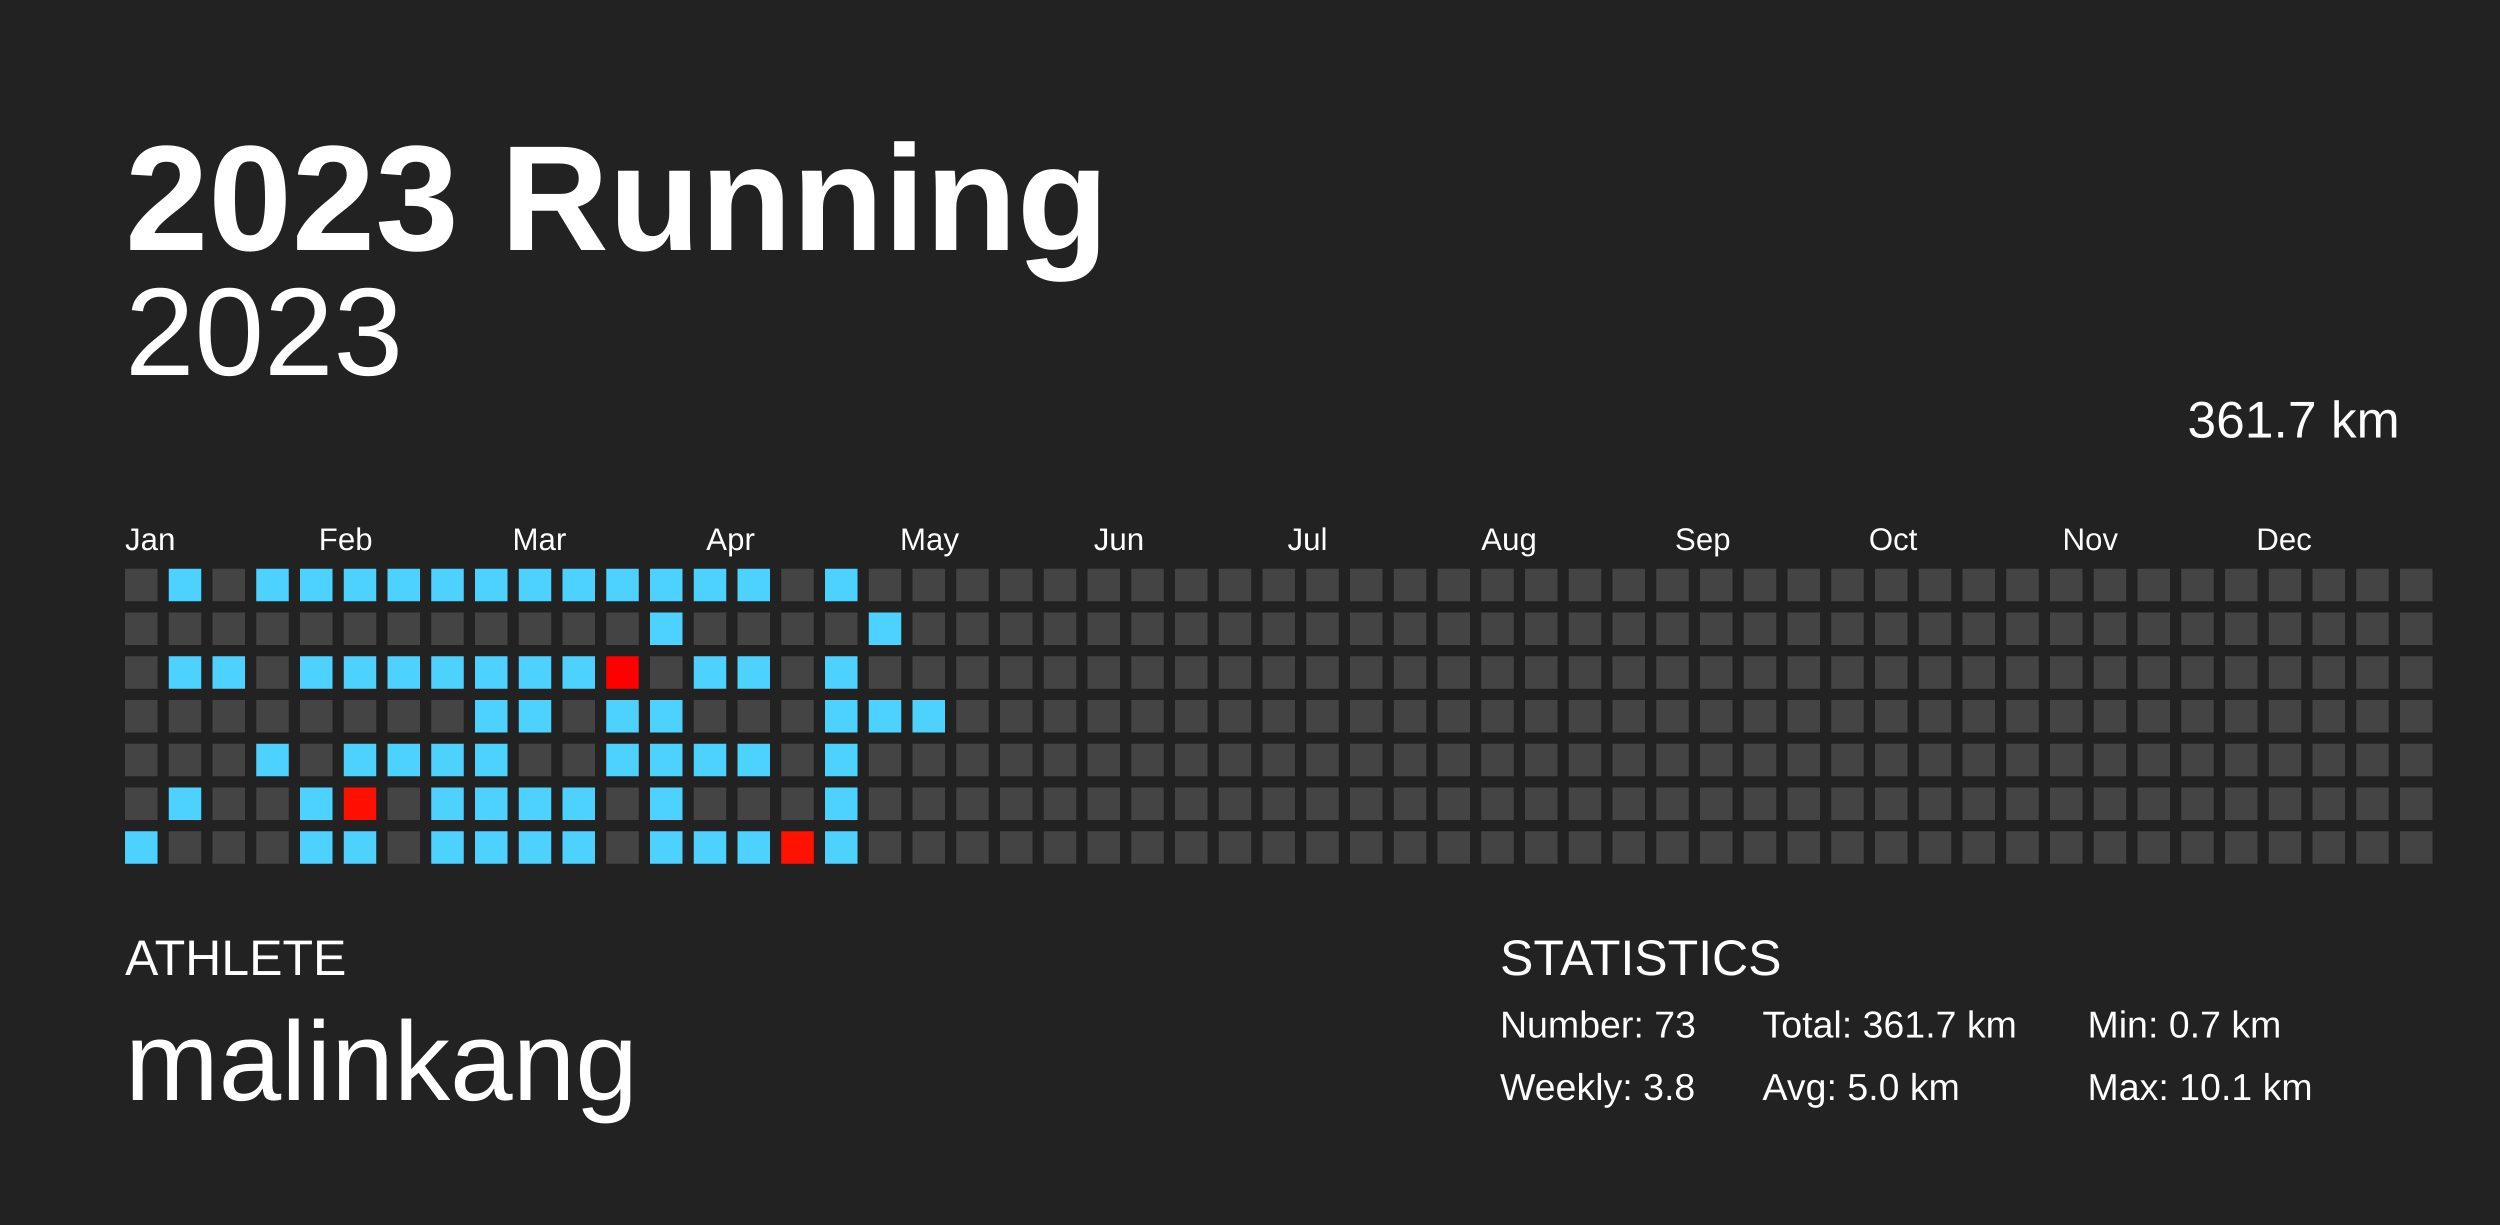
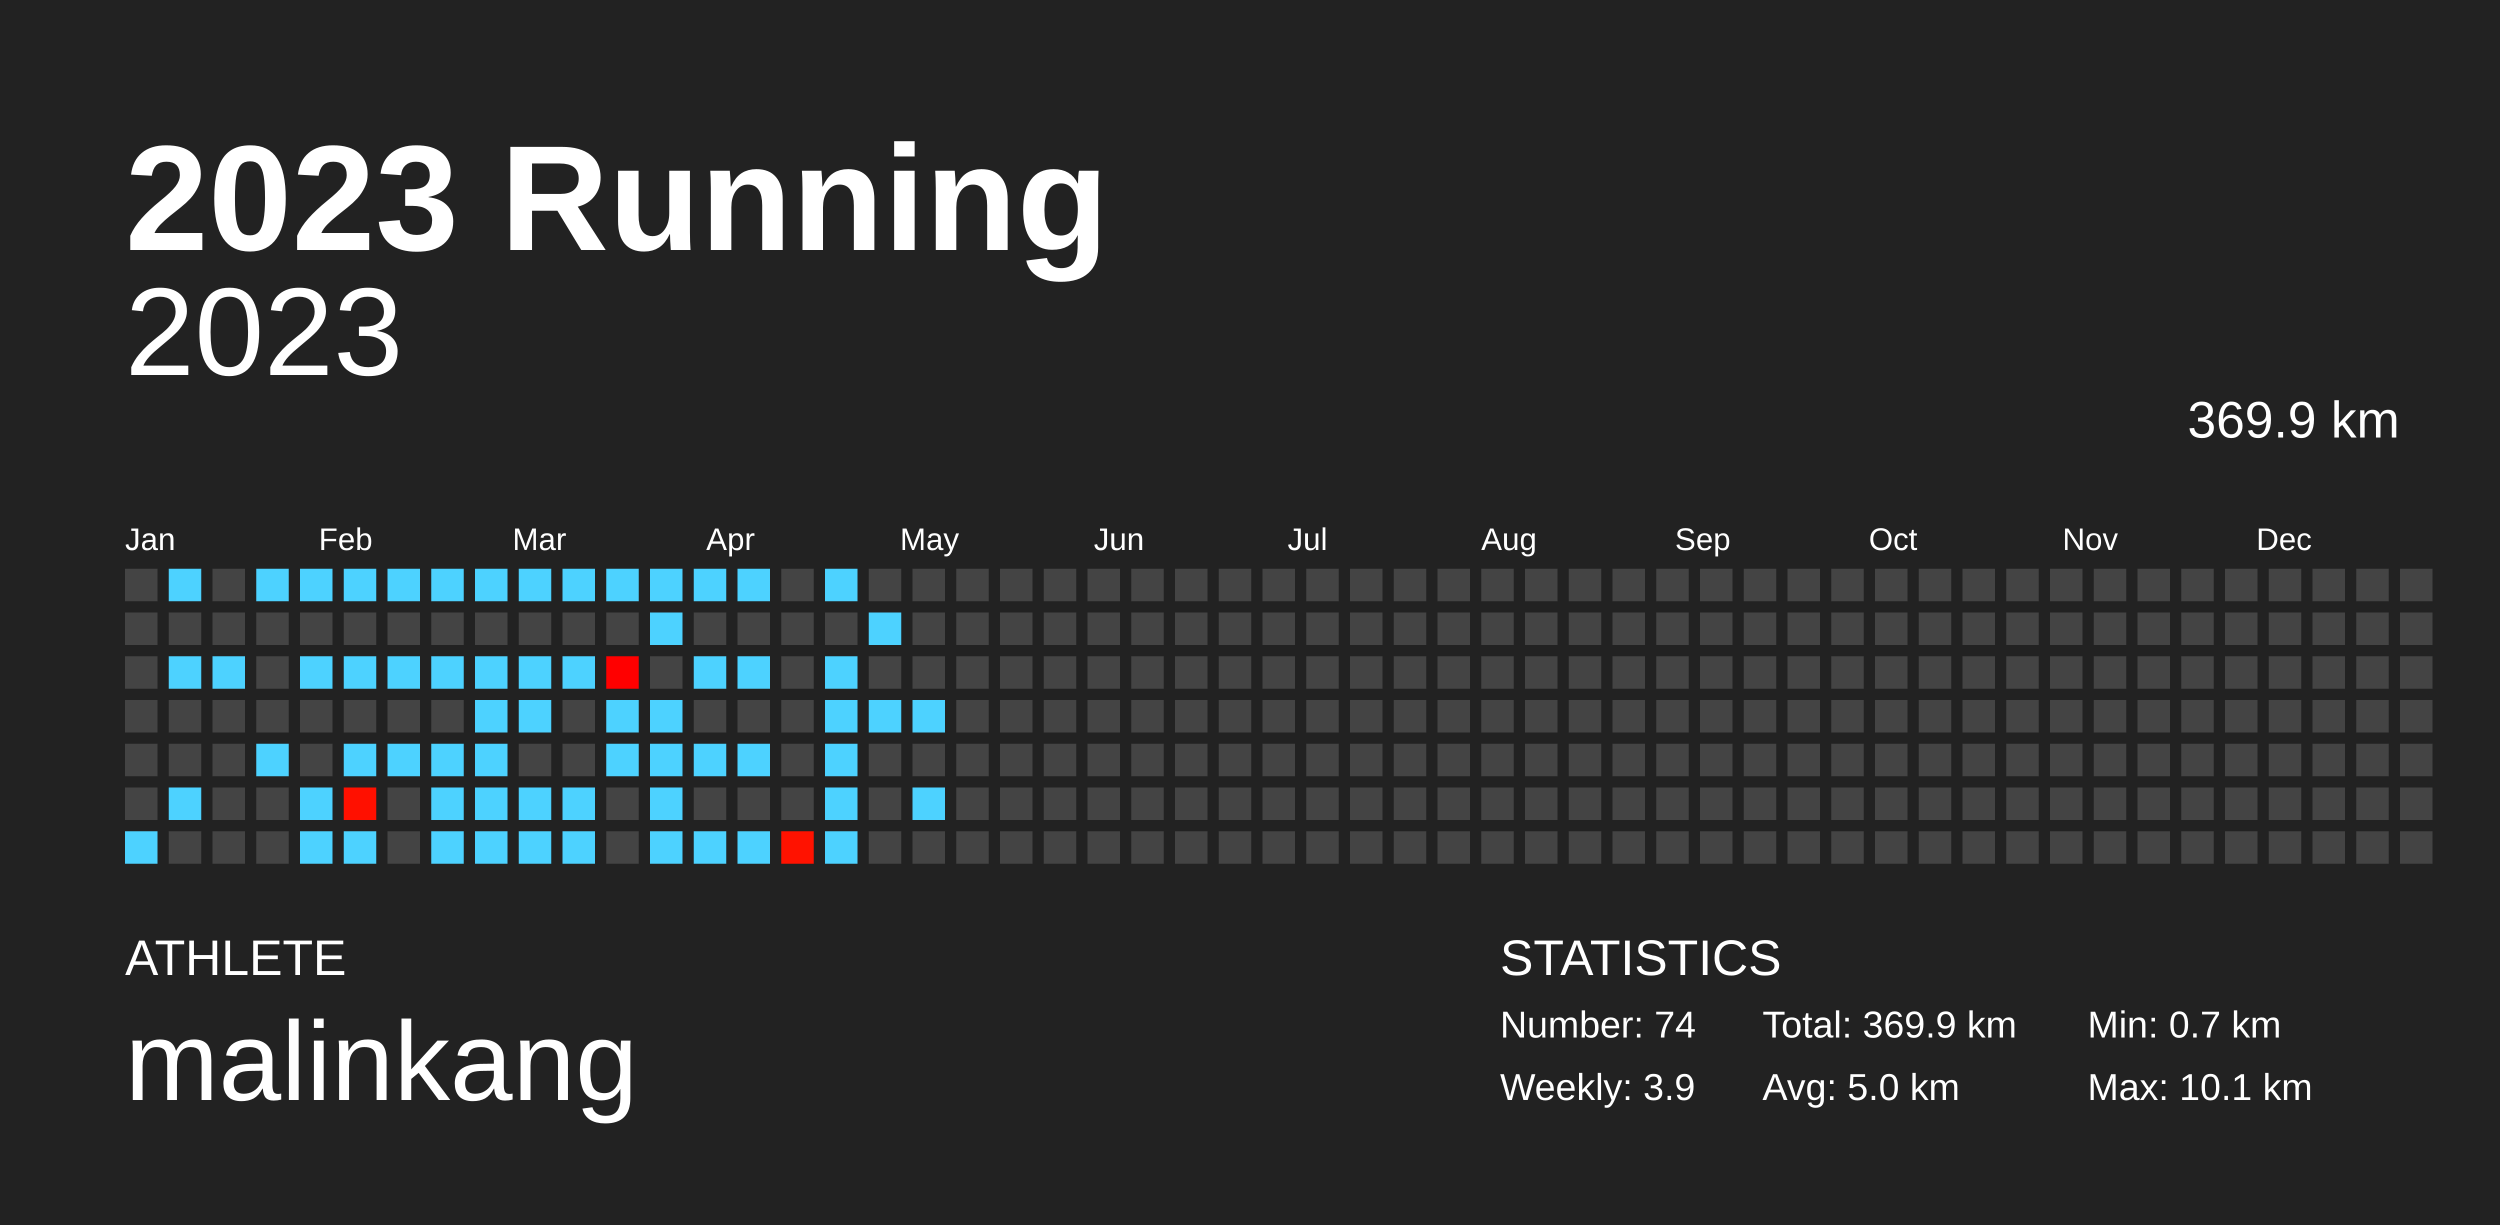
<svg xmlns="http://www.w3.org/2000/svg" baseProfile="full" height="98mm" version="1.1" viewBox="0,0,200,98" width="200mm">
  <defs />
  <rect fill="#222222" height="98" width="200" x="0" y="0" />
  <text fill="#FFFFFF" style="font-size:12px; font-family:Arial; font-weight:bold;" x="10" y="20">2023 Running</text>
  <text fill="#FFFFFF" style="font-size:4px; font-family:Arial" x="10" y="78">ATHLETE</text>
  <text fill="#FFFFFF" style="font-size:9px; font-family:Arial" x="10" y="88">malinkang</text>
  <text fill="#FFFFFF" style="font-size:4px; font-family:Arial" x="120" y="78">STATISTICS</text>
-   <text fill="#FFFFFF" style="font-size:3px; font-family:Arial" x="120" y="83">Number: 73</text>
-   <text fill="#FFFFFF" style="font-size:3px; font-family:Arial" x="120" y="88">Weekly: 3.8</text>
-   <text fill="#FFFFFF" style="font-size:3px; font-family:Arial" x="141" y="83">Total: 361.7 km</text>
+   <text fill="#FFFFFF" style="font-size:3px; font-family:Arial" x="120" y="83">Number: 74</text>
+   <text fill="#FFFFFF" style="font-size:3px; font-family:Arial" x="120" y="88">Weekly: 3.9</text>
+   <text fill="#FFFFFF" style="font-size:3px; font-family:Arial" x="141" y="83">Total: 369.9 km</text>
  <text fill="#FFFFFF" style="font-size:3px; font-family:Arial" x="141" y="88">Avg: 5.0 km</text>
  <text fill="#FFFFFF" style="font-size:3px; font-family:Arial" x="167" y="83">Min: 0.7 km</text>
  <text fill="#FFFFFF" style="font-size:3px; font-family:Arial" x="167" y="88">Max: 10.1 km</text>
  <text alignment-baseline="hanging" fill="#FFFFFF" style="font-size:10.0px; font-family:Arial;" x="10" y="30">2023</text>
-   <text alignment-baseline="hanging" fill="#FFFFFF" style="font-size:4.125px; font-family:Arial;" x="175" y="35">361.7 km</text>
+   <text alignment-baseline="hanging" fill="#FFFFFF" style="font-size:4.125px; font-family:Arial;" x="175" y="35">369.9 km</text>
  <text fill="#FFFFFF" style="font-size:2.5px; font-family:Arial" x="10.0" y="44">Jan</text>
  <text fill="#FFFFFF" style="font-size:2.5px; font-family:Arial" x="25.5" y="44">Feb</text>
  <text fill="#FFFFFF" style="font-size:2.5px; font-family:Arial" x="41.0" y="44">Mar</text>
  <text fill="#FFFFFF" style="font-size:2.5px; font-family:Arial" x="56.5" y="44">Apr</text>
  <text fill="#FFFFFF" style="font-size:2.5px; font-family:Arial" x="72.0" y="44">May</text>
  <text fill="#FFFFFF" style="font-size:2.5px; font-family:Arial" x="87.5" y="44">Jun</text>
  <text fill="#FFFFFF" style="font-size:2.5px; font-family:Arial" x="103.0" y="44">Jul</text>
  <text fill="#FFFFFF" style="font-size:2.5px; font-family:Arial" x="118.5" y="44">Aug</text>
  <text fill="#FFFFFF" style="font-size:2.5px; font-family:Arial" x="134.0" y="44">Sep</text>
  <text fill="#FFFFFF" style="font-size:2.5px; font-family:Arial" x="149.5" y="44">Oct</text>
  <text fill="#FFFFFF" style="font-size:2.5px; font-family:Arial" x="165.0" y="44">Nov</text>
  <text fill="#FFFFFF" style="font-size:2.5px; font-family:Arial" x="180.5" y="44">Dec</text>
  <rect fill="#444444" height="2.6" width="2.6" x="10.0" y="45.5" />
  <rect fill="#444444" height="2.6" width="2.6" x="10.0" y="49.0" />
  <rect fill="#444444" height="2.6" width="2.6" x="10.0" y="52.5" />
  <rect fill="#444444" height="2.6" width="2.6" x="10.0" y="56.0" />
  <rect fill="#444444" height="2.6" width="2.6" x="10.0" y="59.5" />
  <rect fill="#444444" height="2.6" width="2.6" x="10.0" y="63.0" />
  <rect fill="#4dd2ff" height="2.6" width="2.6" x="10.0" y="66.5" />
  <rect fill="#4dd2ff" height="2.6" width="2.6" x="13.5" y="45.5" />
  <rect fill="#444444" height="2.6" width="2.6" x="13.5" y="49.0" />
  <rect fill="#4dd2ff" height="2.6" width="2.6" x="13.5" y="52.5" />
  <rect fill="#444444" height="2.6" width="2.6" x="13.5" y="56.0" />
  <rect fill="#444444" height="2.6" width="2.6" x="13.5" y="59.5" />
  <rect fill="#4dd2ff" height="2.6" width="2.6" x="13.5" y="63.0" />
  <rect fill="#444444" height="2.6" width="2.6" x="13.5" y="66.5" />
  <rect fill="#444444" height="2.6" width="2.6" x="17.0" y="45.5" />
  <rect fill="#444444" height="2.6" width="2.6" x="17.0" y="49.0" />
  <rect fill="#4dd2ff" height="2.6" width="2.6" x="17.0" y="52.5" />
  <rect fill="#444444" height="2.6" width="2.6" x="17.0" y="56.0" />
  <rect fill="#444444" height="2.6" width="2.6" x="17.0" y="59.5" />
  <rect fill="#444444" height="2.6" width="2.6" x="17.0" y="63.0" />
  <rect fill="#444444" height="2.6" width="2.6" x="17.0" y="66.5" />
  <rect fill="#4dd2ff" height="2.6" width="2.6" x="20.5" y="45.5" />
  <rect fill="#444444" height="2.6" width="2.6" x="20.5" y="49.0" />
  <rect fill="#444444" height="2.6" width="2.6" x="20.5" y="52.5" />
  <rect fill="#444444" height="2.6" width="2.6" x="20.5" y="56.0" />
  <rect fill="#4dd2ff" height="2.6" width="2.6" x="20.5" y="59.5" />
  <rect fill="#444444" height="2.6" width="2.6" x="20.5" y="63.0" />
  <rect fill="#444444" height="2.6" width="2.6" x="20.5" y="66.5" />
  <rect fill="#4dd2ff" height="2.6" width="2.6" x="24.0" y="45.5" />
  <rect fill="#444444" height="2.6" width="2.6" x="24.0" y="49.0" />
  <rect fill="#4dd2ff" height="2.6" width="2.6" x="24.0" y="52.5" />
  <rect fill="#444444" height="2.6" width="2.6" x="24.0" y="56.0" />
  <rect fill="#444444" height="2.6" width="2.6" x="24.0" y="59.5" />
  <rect fill="#4dd2ff" height="2.6" width="2.6" x="24.0" y="63.0" />
  <rect fill="#4dd2ff" height="2.6" width="2.6" x="24.0" y="66.5" />
  <rect fill="#4dd2ff" height="2.6" width="2.6" x="27.5" y="45.5" />
  <rect fill="#444444" height="2.6" width="2.6" x="27.5" y="49.0" />
  <rect fill="#4dd2ff" height="2.6" width="2.6" x="27.5" y="52.5" />
  <rect fill="#444444" height="2.6" width="2.6" x="27.5" y="56.0" />
  <rect fill="#4dd2ff" height="2.6" width="2.6" x="27.5" y="59.5" />
  <rect fill="#ff1000" height="2.6" width="2.6" x="27.5" y="63.0" />
  <rect fill="#4dd2ff" height="2.6" width="2.6" x="27.5" y="66.5" />
  <rect fill="#4dd2ff" height="2.6" width="2.6" x="31.0" y="45.5" />
  <rect fill="#444444" height="2.6" width="2.6" x="31.0" y="49.0" />
  <rect fill="#4dd2ff" height="2.6" width="2.6" x="31.0" y="52.5" />
  <rect fill="#444444" height="2.6" width="2.6" x="31.0" y="56.0" />
  <rect fill="#4dd2ff" height="2.6" width="2.6" x="31.0" y="59.5" />
  <rect fill="#444444" height="2.6" width="2.6" x="31.0" y="63.0" />
  <rect fill="#444444" height="2.6" width="2.6" x="31.0" y="66.5" />
  <rect fill="#4dd2ff" height="2.6" width="2.6" x="34.5" y="45.5" />
  <rect fill="#444444" height="2.6" width="2.6" x="34.5" y="49.0" />
  <rect fill="#4dd2ff" height="2.6" width="2.6" x="34.5" y="52.5" />
  <rect fill="#444444" height="2.6" width="2.6" x="34.5" y="56.0" />
  <rect fill="#4dd2ff" height="2.6" width="2.6" x="34.5" y="59.5" />
  <rect fill="#4dd2ff" height="2.6" width="2.6" x="34.5" y="63.0" />
  <rect fill="#4dd2ff" height="2.6" width="2.6" x="34.5" y="66.5" />
  <rect fill="#4dd2ff" height="2.6" width="2.6" x="38.0" y="45.5" />
  <rect fill="#444444" height="2.6" width="2.6" x="38.0" y="49.0" />
  <rect fill="#4dd2ff" height="2.6" width="2.6" x="38.0" y="52.5" />
  <rect fill="#4dd2ff" height="2.6" width="2.6" x="38.0" y="56.0" />
  <rect fill="#4dd2ff" height="2.6" width="2.6" x="38.0" y="59.5" />
  <rect fill="#4dd2ff" height="2.6" width="2.6" x="38.0" y="63.0" />
  <rect fill="#4dd2ff" height="2.6" width="2.6" x="38.0" y="66.5" />
  <rect fill="#4dd2ff" height="2.6" width="2.6" x="41.5" y="45.5" />
  <rect fill="#444444" height="2.6" width="2.6" x="41.5" y="49.0" />
  <rect fill="#4dd2ff" height="2.6" width="2.6" x="41.5" y="52.5" />
  <rect fill="#4dd2ff" height="2.6" width="2.6" x="41.5" y="56.0" />
  <rect fill="#444444" height="2.6" width="2.6" x="41.5" y="59.5" />
  <rect fill="#4dd2ff" height="2.6" width="2.6" x="41.5" y="63.0" />
  <rect fill="#4dd2ff" height="2.6" width="2.6" x="41.5" y="66.5" />
  <rect fill="#4dd2ff" height="2.6" width="2.6" x="45.0" y="45.5" />
  <rect fill="#444444" height="2.6" width="2.6" x="45.0" y="49.0" />
  <rect fill="#4dd2ff" height="2.6" width="2.6" x="45.0" y="52.5" />
  <rect fill="#444444" height="2.6" width="2.6" x="45.0" y="56.0" />
  <rect fill="#444444" height="2.6" width="2.6" x="45.0" y="59.5" />
  <rect fill="#4dd2ff" height="2.6" width="2.6" x="45.0" y="63.0" />
  <rect fill="#4dd2ff" height="2.6" width="2.6" x="45.0" y="66.5" />
  <rect fill="#4dd2ff" height="2.6" width="2.6" x="48.5" y="45.5" />
  <rect fill="#444444" height="2.6" width="2.6" x="48.5" y="49.0" />
  <rect fill="#ff0000" height="2.6" width="2.6" x="48.5" y="52.5" />
  <rect fill="#4dd2ff" height="2.6" width="2.6" x="48.5" y="56.0" />
  <rect fill="#4dd2ff" height="2.6" width="2.6" x="48.5" y="59.5" />
  <rect fill="#444444" height="2.6" width="2.6" x="48.5" y="63.0" />
  <rect fill="#444444" height="2.6" width="2.6" x="48.5" y="66.5" />
  <rect fill="#4dd2ff" height="2.6" width="2.6" x="52.0" y="45.5" />
  <rect fill="#4dd2ff" height="2.6" width="2.6" x="52.0" y="49.0" />
  <rect fill="#444444" height="2.6" width="2.6" x="52.0" y="52.5" />
  <rect fill="#4dd2ff" height="2.6" width="2.6" x="52.0" y="56.0" />
  <rect fill="#4dd2ff" height="2.6" width="2.6" x="52.0" y="59.5" />
  <rect fill="#4dd2ff" height="2.6" width="2.6" x="52.0" y="63.0" />
  <rect fill="#4dd2ff" height="2.6" width="2.6" x="52.0" y="66.5" />
  <rect fill="#4dd2ff" height="2.6" width="2.6" x="55.5" y="45.5" />
  <rect fill="#444444" height="2.6" width="2.6" x="55.5" y="49.0" />
  <rect fill="#4dd2ff" height="2.6" width="2.6" x="55.5" y="52.5" />
  <rect fill="#444444" height="2.6" width="2.6" x="55.5" y="56.0" />
  <rect fill="#4dd2ff" height="2.6" width="2.6" x="55.5" y="59.5" />
  <rect fill="#444444" height="2.6" width="2.6" x="55.5" y="63.0" />
  <rect fill="#4dd2ff" height="2.6" width="2.6" x="55.5" y="66.5" />
  <rect fill="#4dd2ff" height="2.6" width="2.6" x="59.0" y="45.5" />
  <rect fill="#444444" height="2.6" width="2.6" x="59.0" y="49.0" />
  <rect fill="#4dd2ff" height="2.6" width="2.6" x="59.0" y="52.5" />
  <rect fill="#444444" height="2.6" width="2.6" x="59.0" y="56.0" />
  <rect fill="#4dd2ff" height="2.6" width="2.6" x="59.0" y="59.5" />
  <rect fill="#444444" height="2.6" width="2.6" x="59.0" y="63.0" />
  <rect fill="#4dd2ff" height="2.6" width="2.6" x="59.0" y="66.5" />
  <rect fill="#444444" height="2.6" width="2.6" x="62.5" y="45.5" />
  <rect fill="#444444" height="2.6" width="2.6" x="62.5" y="49.0" />
  <rect fill="#444444" height="2.6" width="2.6" x="62.5" y="52.5" />
  <rect fill="#444444" height="2.6" width="2.6" x="62.5" y="56.0" />
  <rect fill="#444444" height="2.6" width="2.6" x="62.5" y="59.5" />
  <rect fill="#444444" height="2.6" width="2.6" x="62.5" y="63.0" />
  <rect fill="#ff1200" height="2.6" width="2.6" x="62.5" y="66.5" />
  <rect fill="#4dd2ff" height="2.6" width="2.6" x="66.0" y="45.5" />
  <rect fill="#444444" height="2.6" width="2.6" x="66.0" y="49.0" />
  <rect fill="#4dd2ff" height="2.6" width="2.6" x="66.0" y="52.5" />
  <rect fill="#4dd2ff" height="2.6" width="2.6" x="66.0" y="56.0" />
  <rect fill="#4dd2ff" height="2.6" width="2.6" x="66.0" y="59.5" />
  <rect fill="#4dd2ff" height="2.6" width="2.6" x="66.0" y="63.0" />
  <rect fill="#4dd2ff" height="2.6" width="2.6" x="66.0" y="66.5" />
  <rect fill="#444444" height="2.6" width="2.6" x="69.5" y="45.5" />
  <rect fill="#4dd2ff" height="2.6" width="2.6" x="69.5" y="49.0" />
  <rect fill="#444444" height="2.6" width="2.6" x="69.5" y="52.5" />
  <rect fill="#4dd2ff" height="2.6" width="2.6" x="69.5" y="56.0" />
  <rect fill="#444444" height="2.6" width="2.6" x="69.5" y="59.5" />
  <rect fill="#444444" height="2.6" width="2.6" x="69.5" y="63.0" />
  <rect fill="#444444" height="2.6" width="2.6" x="69.5" y="66.5" />
  <rect fill="#444444" height="2.6" width="2.6" x="73.0" y="45.5" />
  <rect fill="#444444" height="2.6" width="2.6" x="73.0" y="49.0" />
  <rect fill="#444444" height="2.6" width="2.6" x="73.0" y="52.5" />
  <rect fill="#4dd2ff" height="2.6" width="2.6" x="73.0" y="56.0" />
  <rect fill="#444444" height="2.6" width="2.6" x="73.0" y="59.5" />
-   <rect fill="#444444" height="2.6" width="2.6" x="73.0" y="63.0" />
+   <rect fill="#4dd2ff" height="2.6" width="2.6" x="73.0" y="63.0" />
  <rect fill="#444444" height="2.6" width="2.6" x="73.0" y="66.5" />
  <rect fill="#444444" height="2.6" width="2.6" x="76.5" y="45.5" />
  <rect fill="#444444" height="2.6" width="2.6" x="76.5" y="49.0" />
  <rect fill="#444444" height="2.6" width="2.6" x="76.5" y="52.5" />
  <rect fill="#444444" height="2.6" width="2.6" x="76.5" y="56.0" />
  <rect fill="#444444" height="2.6" width="2.6" x="76.5" y="59.5" />
  <rect fill="#444444" height="2.6" width="2.6" x="76.5" y="63.0" />
  <rect fill="#444444" height="2.6" width="2.6" x="76.5" y="66.5" />
  <rect fill="#444444" height="2.6" width="2.6" x="80.0" y="45.5" />
  <rect fill="#444444" height="2.6" width="2.6" x="80.0" y="49.0" />
  <rect fill="#444444" height="2.6" width="2.6" x="80.0" y="52.5" />
  <rect fill="#444444" height="2.6" width="2.6" x="80.0" y="56.0" />
  <rect fill="#444444" height="2.6" width="2.6" x="80.0" y="59.5" />
  <rect fill="#444444" height="2.6" width="2.6" x="80.0" y="63.0" />
  <rect fill="#444444" height="2.6" width="2.6" x="80.0" y="66.5" />
  <rect fill="#444444" height="2.6" width="2.6" x="83.5" y="45.5" />
  <rect fill="#444444" height="2.6" width="2.6" x="83.5" y="49.0" />
  <rect fill="#444444" height="2.6" width="2.6" x="83.5" y="52.5" />
  <rect fill="#444444" height="2.6" width="2.6" x="83.5" y="56.0" />
  <rect fill="#444444" height="2.6" width="2.6" x="83.5" y="59.5" />
  <rect fill="#444444" height="2.6" width="2.6" x="83.5" y="63.0" />
  <rect fill="#444444" height="2.6" width="2.6" x="83.5" y="66.5" />
  <rect fill="#444444" height="2.6" width="2.6" x="87.0" y="45.5" />
  <rect fill="#444444" height="2.6" width="2.6" x="87.0" y="49.0" />
  <rect fill="#444444" height="2.6" width="2.6" x="87.0" y="52.5" />
  <rect fill="#444444" height="2.6" width="2.6" x="87.0" y="56.0" />
  <rect fill="#444444" height="2.6" width="2.6" x="87.0" y="59.5" />
  <rect fill="#444444" height="2.6" width="2.6" x="87.0" y="63.0" />
  <rect fill="#444444" height="2.6" width="2.6" x="87.0" y="66.5" />
  <rect fill="#444444" height="2.6" width="2.6" x="90.5" y="45.5" />
  <rect fill="#444444" height="2.6" width="2.6" x="90.5" y="49.0" />
  <rect fill="#444444" height="2.6" width="2.6" x="90.5" y="52.5" />
  <rect fill="#444444" height="2.6" width="2.6" x="90.5" y="56.0" />
  <rect fill="#444444" height="2.6" width="2.6" x="90.5" y="59.5" />
  <rect fill="#444444" height="2.6" width="2.6" x="90.5" y="63.0" />
  <rect fill="#444444" height="2.6" width="2.6" x="90.5" y="66.5" />
  <rect fill="#444444" height="2.6" width="2.6" x="94.0" y="45.5" />
  <rect fill="#444444" height="2.6" width="2.6" x="94.0" y="49.0" />
  <rect fill="#444444" height="2.6" width="2.6" x="94.0" y="52.5" />
  <rect fill="#444444" height="2.6" width="2.6" x="94.0" y="56.0" />
  <rect fill="#444444" height="2.6" width="2.6" x="94.0" y="59.5" />
  <rect fill="#444444" height="2.6" width="2.6" x="94.0" y="63.0" />
  <rect fill="#444444" height="2.6" width="2.6" x="94.0" y="66.5" />
  <rect fill="#444444" height="2.6" width="2.6" x="97.5" y="45.5" />
  <rect fill="#444444" height="2.6" width="2.6" x="97.5" y="49.0" />
  <rect fill="#444444" height="2.6" width="2.6" x="97.5" y="52.5" />
  <rect fill="#444444" height="2.6" width="2.6" x="97.5" y="56.0" />
  <rect fill="#444444" height="2.6" width="2.6" x="97.5" y="59.5" />
  <rect fill="#444444" height="2.6" width="2.6" x="97.5" y="63.0" />
  <rect fill="#444444" height="2.6" width="2.6" x="97.5" y="66.5" />
  <rect fill="#444444" height="2.6" width="2.6" x="101.0" y="45.5" />
  <rect fill="#444444" height="2.6" width="2.6" x="101.0" y="49.0" />
  <rect fill="#444444" height="2.6" width="2.6" x="101.0" y="52.5" />
  <rect fill="#444444" height="2.6" width="2.6" x="101.0" y="56.0" />
  <rect fill="#444444" height="2.6" width="2.6" x="101.0" y="59.5" />
  <rect fill="#444444" height="2.6" width="2.6" x="101.0" y="63.0" />
  <rect fill="#444444" height="2.6" width="2.6" x="101.0" y="66.5" />
  <rect fill="#444444" height="2.6" width="2.6" x="104.5" y="45.5" />
  <rect fill="#444444" height="2.6" width="2.6" x="104.5" y="49.0" />
  <rect fill="#444444" height="2.6" width="2.6" x="104.5" y="52.5" />
  <rect fill="#444444" height="2.6" width="2.6" x="104.5" y="56.0" />
  <rect fill="#444444" height="2.6" width="2.6" x="104.5" y="59.5" />
  <rect fill="#444444" height="2.6" width="2.6" x="104.5" y="63.0" />
  <rect fill="#444444" height="2.6" width="2.6" x="104.5" y="66.5" />
  <rect fill="#444444" height="2.6" width="2.6" x="108.0" y="45.5" />
  <rect fill="#444444" height="2.6" width="2.6" x="108.0" y="49.0" />
  <rect fill="#444444" height="2.6" width="2.6" x="108.0" y="52.5" />
  <rect fill="#444444" height="2.6" width="2.6" x="108.0" y="56.0" />
  <rect fill="#444444" height="2.6" width="2.6" x="108.0" y="59.5" />
  <rect fill="#444444" height="2.6" width="2.6" x="108.0" y="63.0" />
  <rect fill="#444444" height="2.6" width="2.6" x="108.0" y="66.5" />
  <rect fill="#444444" height="2.6" width="2.6" x="111.5" y="45.5" />
  <rect fill="#444444" height="2.6" width="2.6" x="111.5" y="49.0" />
  <rect fill="#444444" height="2.6" width="2.6" x="111.5" y="52.5" />
  <rect fill="#444444" height="2.6" width="2.6" x="111.5" y="56.0" />
  <rect fill="#444444" height="2.6" width="2.6" x="111.5" y="59.5" />
  <rect fill="#444444" height="2.6" width="2.6" x="111.5" y="63.0" />
  <rect fill="#444444" height="2.6" width="2.6" x="111.5" y="66.5" />
  <rect fill="#444444" height="2.6" width="2.6" x="115.0" y="45.5" />
  <rect fill="#444444" height="2.6" width="2.6" x="115.0" y="49.0" />
  <rect fill="#444444" height="2.6" width="2.6" x="115.0" y="52.5" />
  <rect fill="#444444" height="2.6" width="2.6" x="115.0" y="56.0" />
  <rect fill="#444444" height="2.6" width="2.6" x="115.0" y="59.5" />
  <rect fill="#444444" height="2.6" width="2.6" x="115.0" y="63.0" />
  <rect fill="#444444" height="2.6" width="2.6" x="115.0" y="66.5" />
  <rect fill="#444444" height="2.6" width="2.6" x="118.5" y="45.5" />
  <rect fill="#444444" height="2.6" width="2.6" x="118.5" y="49.0" />
  <rect fill="#444444" height="2.6" width="2.6" x="118.5" y="52.5" />
  <rect fill="#444444" height="2.6" width="2.6" x="118.5" y="56.0" />
  <rect fill="#444444" height="2.6" width="2.6" x="118.5" y="59.5" />
  <rect fill="#444444" height="2.6" width="2.6" x="118.5" y="63.0" />
  <rect fill="#444444" height="2.6" width="2.6" x="118.5" y="66.5" />
  <rect fill="#444444" height="2.6" width="2.6" x="122.0" y="45.5" />
  <rect fill="#444444" height="2.6" width="2.6" x="122.0" y="49.0" />
  <rect fill="#444444" height="2.6" width="2.6" x="122.0" y="52.5" />
  <rect fill="#444444" height="2.6" width="2.6" x="122.0" y="56.0" />
  <rect fill="#444444" height="2.6" width="2.6" x="122.0" y="59.5" />
  <rect fill="#444444" height="2.6" width="2.6" x="122.0" y="63.0" />
  <rect fill="#444444" height="2.6" width="2.6" x="122.0" y="66.5" />
  <rect fill="#444444" height="2.6" width="2.6" x="125.5" y="45.5" />
  <rect fill="#444444" height="2.6" width="2.6" x="125.5" y="49.0" />
  <rect fill="#444444" height="2.6" width="2.6" x="125.5" y="52.5" />
  <rect fill="#444444" height="2.6" width="2.6" x="125.5" y="56.0" />
  <rect fill="#444444" height="2.6" width="2.6" x="125.5" y="59.5" />
  <rect fill="#444444" height="2.6" width="2.6" x="125.5" y="63.0" />
  <rect fill="#444444" height="2.6" width="2.6" x="125.5" y="66.5" />
  <rect fill="#444444" height="2.6" width="2.6" x="129.0" y="45.5" />
  <rect fill="#444444" height="2.6" width="2.6" x="129.0" y="49.0" />
  <rect fill="#444444" height="2.6" width="2.6" x="129.0" y="52.5" />
  <rect fill="#444444" height="2.6" width="2.6" x="129.0" y="56.0" />
  <rect fill="#444444" height="2.6" width="2.6" x="129.0" y="59.5" />
  <rect fill="#444444" height="2.6" width="2.6" x="129.0" y="63.0" />
  <rect fill="#444444" height="2.6" width="2.6" x="129.0" y="66.5" />
  <rect fill="#444444" height="2.6" width="2.6" x="132.5" y="45.5" />
  <rect fill="#444444" height="2.6" width="2.6" x="132.5" y="49.0" />
  <rect fill="#444444" height="2.6" width="2.6" x="132.5" y="52.5" />
  <rect fill="#444444" height="2.6" width="2.6" x="132.5" y="56.0" />
  <rect fill="#444444" height="2.6" width="2.6" x="132.5" y="59.5" />
  <rect fill="#444444" height="2.6" width="2.6" x="132.5" y="63.0" />
  <rect fill="#444444" height="2.6" width="2.6" x="132.5" y="66.5" />
  <rect fill="#444444" height="2.6" width="2.6" x="136.0" y="45.5" />
  <rect fill="#444444" height="2.6" width="2.6" x="136.0" y="49.0" />
  <rect fill="#444444" height="2.6" width="2.6" x="136.0" y="52.5" />
  <rect fill="#444444" height="2.6" width="2.6" x="136.0" y="56.0" />
  <rect fill="#444444" height="2.6" width="2.6" x="136.0" y="59.5" />
  <rect fill="#444444" height="2.6" width="2.6" x="136.0" y="63.0" />
  <rect fill="#444444" height="2.6" width="2.6" x="136.0" y="66.5" />
  <rect fill="#444444" height="2.6" width="2.6" x="139.5" y="45.5" />
  <rect fill="#444444" height="2.6" width="2.6" x="139.5" y="49.0" />
  <rect fill="#444444" height="2.6" width="2.6" x="139.5" y="52.5" />
  <rect fill="#444444" height="2.6" width="2.6" x="139.5" y="56.0" />
  <rect fill="#444444" height="2.6" width="2.6" x="139.5" y="59.5" />
  <rect fill="#444444" height="2.6" width="2.6" x="139.5" y="63.0" />
  <rect fill="#444444" height="2.6" width="2.6" x="139.5" y="66.5" />
  <rect fill="#444444" height="2.6" width="2.6" x="143.0" y="45.5" />
  <rect fill="#444444" height="2.6" width="2.6" x="143.0" y="49.0" />
  <rect fill="#444444" height="2.6" width="2.6" x="143.0" y="52.5" />
  <rect fill="#444444" height="2.6" width="2.6" x="143.0" y="56.0" />
  <rect fill="#444444" height="2.6" width="2.6" x="143.0" y="59.5" />
  <rect fill="#444444" height="2.6" width="2.6" x="143.0" y="63.0" />
  <rect fill="#444444" height="2.6" width="2.6" x="143.0" y="66.5" />
  <rect fill="#444444" height="2.6" width="2.6" x="146.5" y="45.5" />
  <rect fill="#444444" height="2.6" width="2.6" x="146.5" y="49.0" />
  <rect fill="#444444" height="2.6" width="2.6" x="146.5" y="52.5" />
  <rect fill="#444444" height="2.6" width="2.6" x="146.5" y="56.0" />
  <rect fill="#444444" height="2.6" width="2.6" x="146.5" y="59.5" />
  <rect fill="#444444" height="2.6" width="2.6" x="146.5" y="63.0" />
  <rect fill="#444444" height="2.6" width="2.6" x="146.5" y="66.5" />
  <rect fill="#444444" height="2.6" width="2.6" x="150.0" y="45.5" />
  <rect fill="#444444" height="2.6" width="2.6" x="150.0" y="49.0" />
  <rect fill="#444444" height="2.6" width="2.6" x="150.0" y="52.5" />
  <rect fill="#444444" height="2.6" width="2.6" x="150.0" y="56.0" />
  <rect fill="#444444" height="2.6" width="2.6" x="150.0" y="59.5" />
  <rect fill="#444444" height="2.6" width="2.6" x="150.0" y="63.0" />
  <rect fill="#444444" height="2.6" width="2.6" x="150.0" y="66.5" />
  <rect fill="#444444" height="2.6" width="2.6" x="153.5" y="45.5" />
  <rect fill="#444444" height="2.6" width="2.6" x="153.5" y="49.0" />
  <rect fill="#444444" height="2.6" width="2.6" x="153.5" y="52.5" />
  <rect fill="#444444" height="2.6" width="2.6" x="153.5" y="56.0" />
  <rect fill="#444444" height="2.6" width="2.6" x="153.5" y="59.5" />
  <rect fill="#444444" height="2.6" width="2.6" x="153.5" y="63.0" />
  <rect fill="#444444" height="2.6" width="2.6" x="153.5" y="66.5" />
  <rect fill="#444444" height="2.6" width="2.6" x="157.0" y="45.5" />
  <rect fill="#444444" height="2.6" width="2.6" x="157.0" y="49.0" />
  <rect fill="#444444" height="2.6" width="2.6" x="157.0" y="52.5" />
  <rect fill="#444444" height="2.6" width="2.6" x="157.0" y="56.0" />
  <rect fill="#444444" height="2.6" width="2.6" x="157.0" y="59.5" />
  <rect fill="#444444" height="2.6" width="2.6" x="157.0" y="63.0" />
  <rect fill="#444444" height="2.6" width="2.6" x="157.0" y="66.5" />
  <rect fill="#444444" height="2.6" width="2.6" x="160.5" y="45.5" />
  <rect fill="#444444" height="2.6" width="2.6" x="160.5" y="49.0" />
  <rect fill="#444444" height="2.6" width="2.6" x="160.5" y="52.5" />
  <rect fill="#444444" height="2.6" width="2.6" x="160.5" y="56.0" />
  <rect fill="#444444" height="2.6" width="2.6" x="160.5" y="59.5" />
  <rect fill="#444444" height="2.6" width="2.6" x="160.5" y="63.0" />
  <rect fill="#444444" height="2.6" width="2.6" x="160.5" y="66.5" />
  <rect fill="#444444" height="2.6" width="2.6" x="164.0" y="45.5" />
  <rect fill="#444444" height="2.6" width="2.6" x="164.0" y="49.0" />
  <rect fill="#444444" height="2.6" width="2.6" x="164.0" y="52.5" />
  <rect fill="#444444" height="2.6" width="2.6" x="164.0" y="56.0" />
  <rect fill="#444444" height="2.6" width="2.6" x="164.0" y="59.5" />
  <rect fill="#444444" height="2.6" width="2.6" x="164.0" y="63.0" />
  <rect fill="#444444" height="2.6" width="2.6" x="164.0" y="66.5" />
  <rect fill="#444444" height="2.6" width="2.6" x="167.5" y="45.5" />
  <rect fill="#444444" height="2.6" width="2.6" x="167.5" y="49.0" />
  <rect fill="#444444" height="2.6" width="2.6" x="167.5" y="52.5" />
  <rect fill="#444444" height="2.6" width="2.6" x="167.5" y="56.0" />
  <rect fill="#444444" height="2.6" width="2.6" x="167.5" y="59.5" />
  <rect fill="#444444" height="2.6" width="2.6" x="167.5" y="63.0" />
  <rect fill="#444444" height="2.6" width="2.6" x="167.5" y="66.5" />
  <rect fill="#444444" height="2.6" width="2.6" x="171.0" y="45.5" />
  <rect fill="#444444" height="2.6" width="2.6" x="171.0" y="49.0" />
  <rect fill="#444444" height="2.6" width="2.6" x="171.0" y="52.5" />
  <rect fill="#444444" height="2.6" width="2.6" x="171.0" y="56.0" />
  <rect fill="#444444" height="2.6" width="2.6" x="171.0" y="59.5" />
  <rect fill="#444444" height="2.6" width="2.6" x="171.0" y="63.0" />
  <rect fill="#444444" height="2.6" width="2.6" x="171.0" y="66.5" />
  <rect fill="#444444" height="2.6" width="2.6" x="174.5" y="45.5" />
  <rect fill="#444444" height="2.6" width="2.6" x="174.5" y="49.0" />
  <rect fill="#444444" height="2.6" width="2.6" x="174.5" y="52.5" />
  <rect fill="#444444" height="2.6" width="2.6" x="174.5" y="56.0" />
  <rect fill="#444444" height="2.6" width="2.6" x="174.5" y="59.5" />
  <rect fill="#444444" height="2.6" width="2.6" x="174.5" y="63.0" />
  <rect fill="#444444" height="2.6" width="2.6" x="174.5" y="66.5" />
  <rect fill="#444444" height="2.6" width="2.6" x="178.0" y="45.5" />
  <rect fill="#444444" height="2.6" width="2.6" x="178.0" y="49.0" />
  <rect fill="#444444" height="2.6" width="2.6" x="178.0" y="52.5" />
  <rect fill="#444444" height="2.6" width="2.6" x="178.0" y="56.0" />
  <rect fill="#444444" height="2.6" width="2.6" x="178.0" y="59.5" />
  <rect fill="#444444" height="2.6" width="2.6" x="178.0" y="63.0" />
  <rect fill="#444444" height="2.6" width="2.6" x="178.0" y="66.5" />
  <rect fill="#444444" height="2.6" width="2.6" x="181.5" y="45.5" />
  <rect fill="#444444" height="2.6" width="2.6" x="181.5" y="49.0" />
  <rect fill="#444444" height="2.6" width="2.6" x="181.5" y="52.5" />
  <rect fill="#444444" height="2.6" width="2.6" x="181.5" y="56.0" />
  <rect fill="#444444" height="2.6" width="2.6" x="181.5" y="59.5" />
  <rect fill="#444444" height="2.6" width="2.6" x="181.5" y="63.0" />
  <rect fill="#444444" height="2.6" width="2.6" x="181.5" y="66.5" />
  <rect fill="#444444" height="2.6" width="2.6" x="185.0" y="45.5" />
  <rect fill="#444444" height="2.6" width="2.6" x="185.0" y="49.0" />
  <rect fill="#444444" height="2.6" width="2.6" x="185.0" y="52.5" />
  <rect fill="#444444" height="2.6" width="2.6" x="185.0" y="56.0" />
  <rect fill="#444444" height="2.6" width="2.6" x="185.0" y="59.5" />
  <rect fill="#444444" height="2.6" width="2.6" x="185.0" y="63.0" />
  <rect fill="#444444" height="2.6" width="2.6" x="185.0" y="66.5" />
  <rect fill="#444444" height="2.6" width="2.6" x="188.5" y="45.5" />
  <rect fill="#444444" height="2.6" width="2.6" x="188.5" y="49.0" />
  <rect fill="#444444" height="2.6" width="2.6" x="188.5" y="52.5" />
  <rect fill="#444444" height="2.6" width="2.6" x="188.5" y="56.0" />
  <rect fill="#444444" height="2.6" width="2.6" x="188.5" y="59.5" />
  <rect fill="#444444" height="2.6" width="2.6" x="188.5" y="63.0" />
  <rect fill="#444444" height="2.6" width="2.6" x="188.5" y="66.5" />
  <rect fill="#444444" height="2.6" width="2.6" x="192.0" y="45.5" />
  <rect fill="#444444" height="2.6" width="2.6" x="192.0" y="49.0" />
  <rect fill="#444444" height="2.6" width="2.6" x="192.0" y="52.5" />
  <rect fill="#444444" height="2.6" width="2.6" x="192.0" y="56.0" />
  <rect fill="#444444" height="2.6" width="2.6" x="192.0" y="59.5" />
  <rect fill="#444444" height="2.6" width="2.6" x="192.0" y="63.0" />
  <rect fill="#444444" height="2.6" width="2.6" x="192.0" y="66.5" />
</svg>
